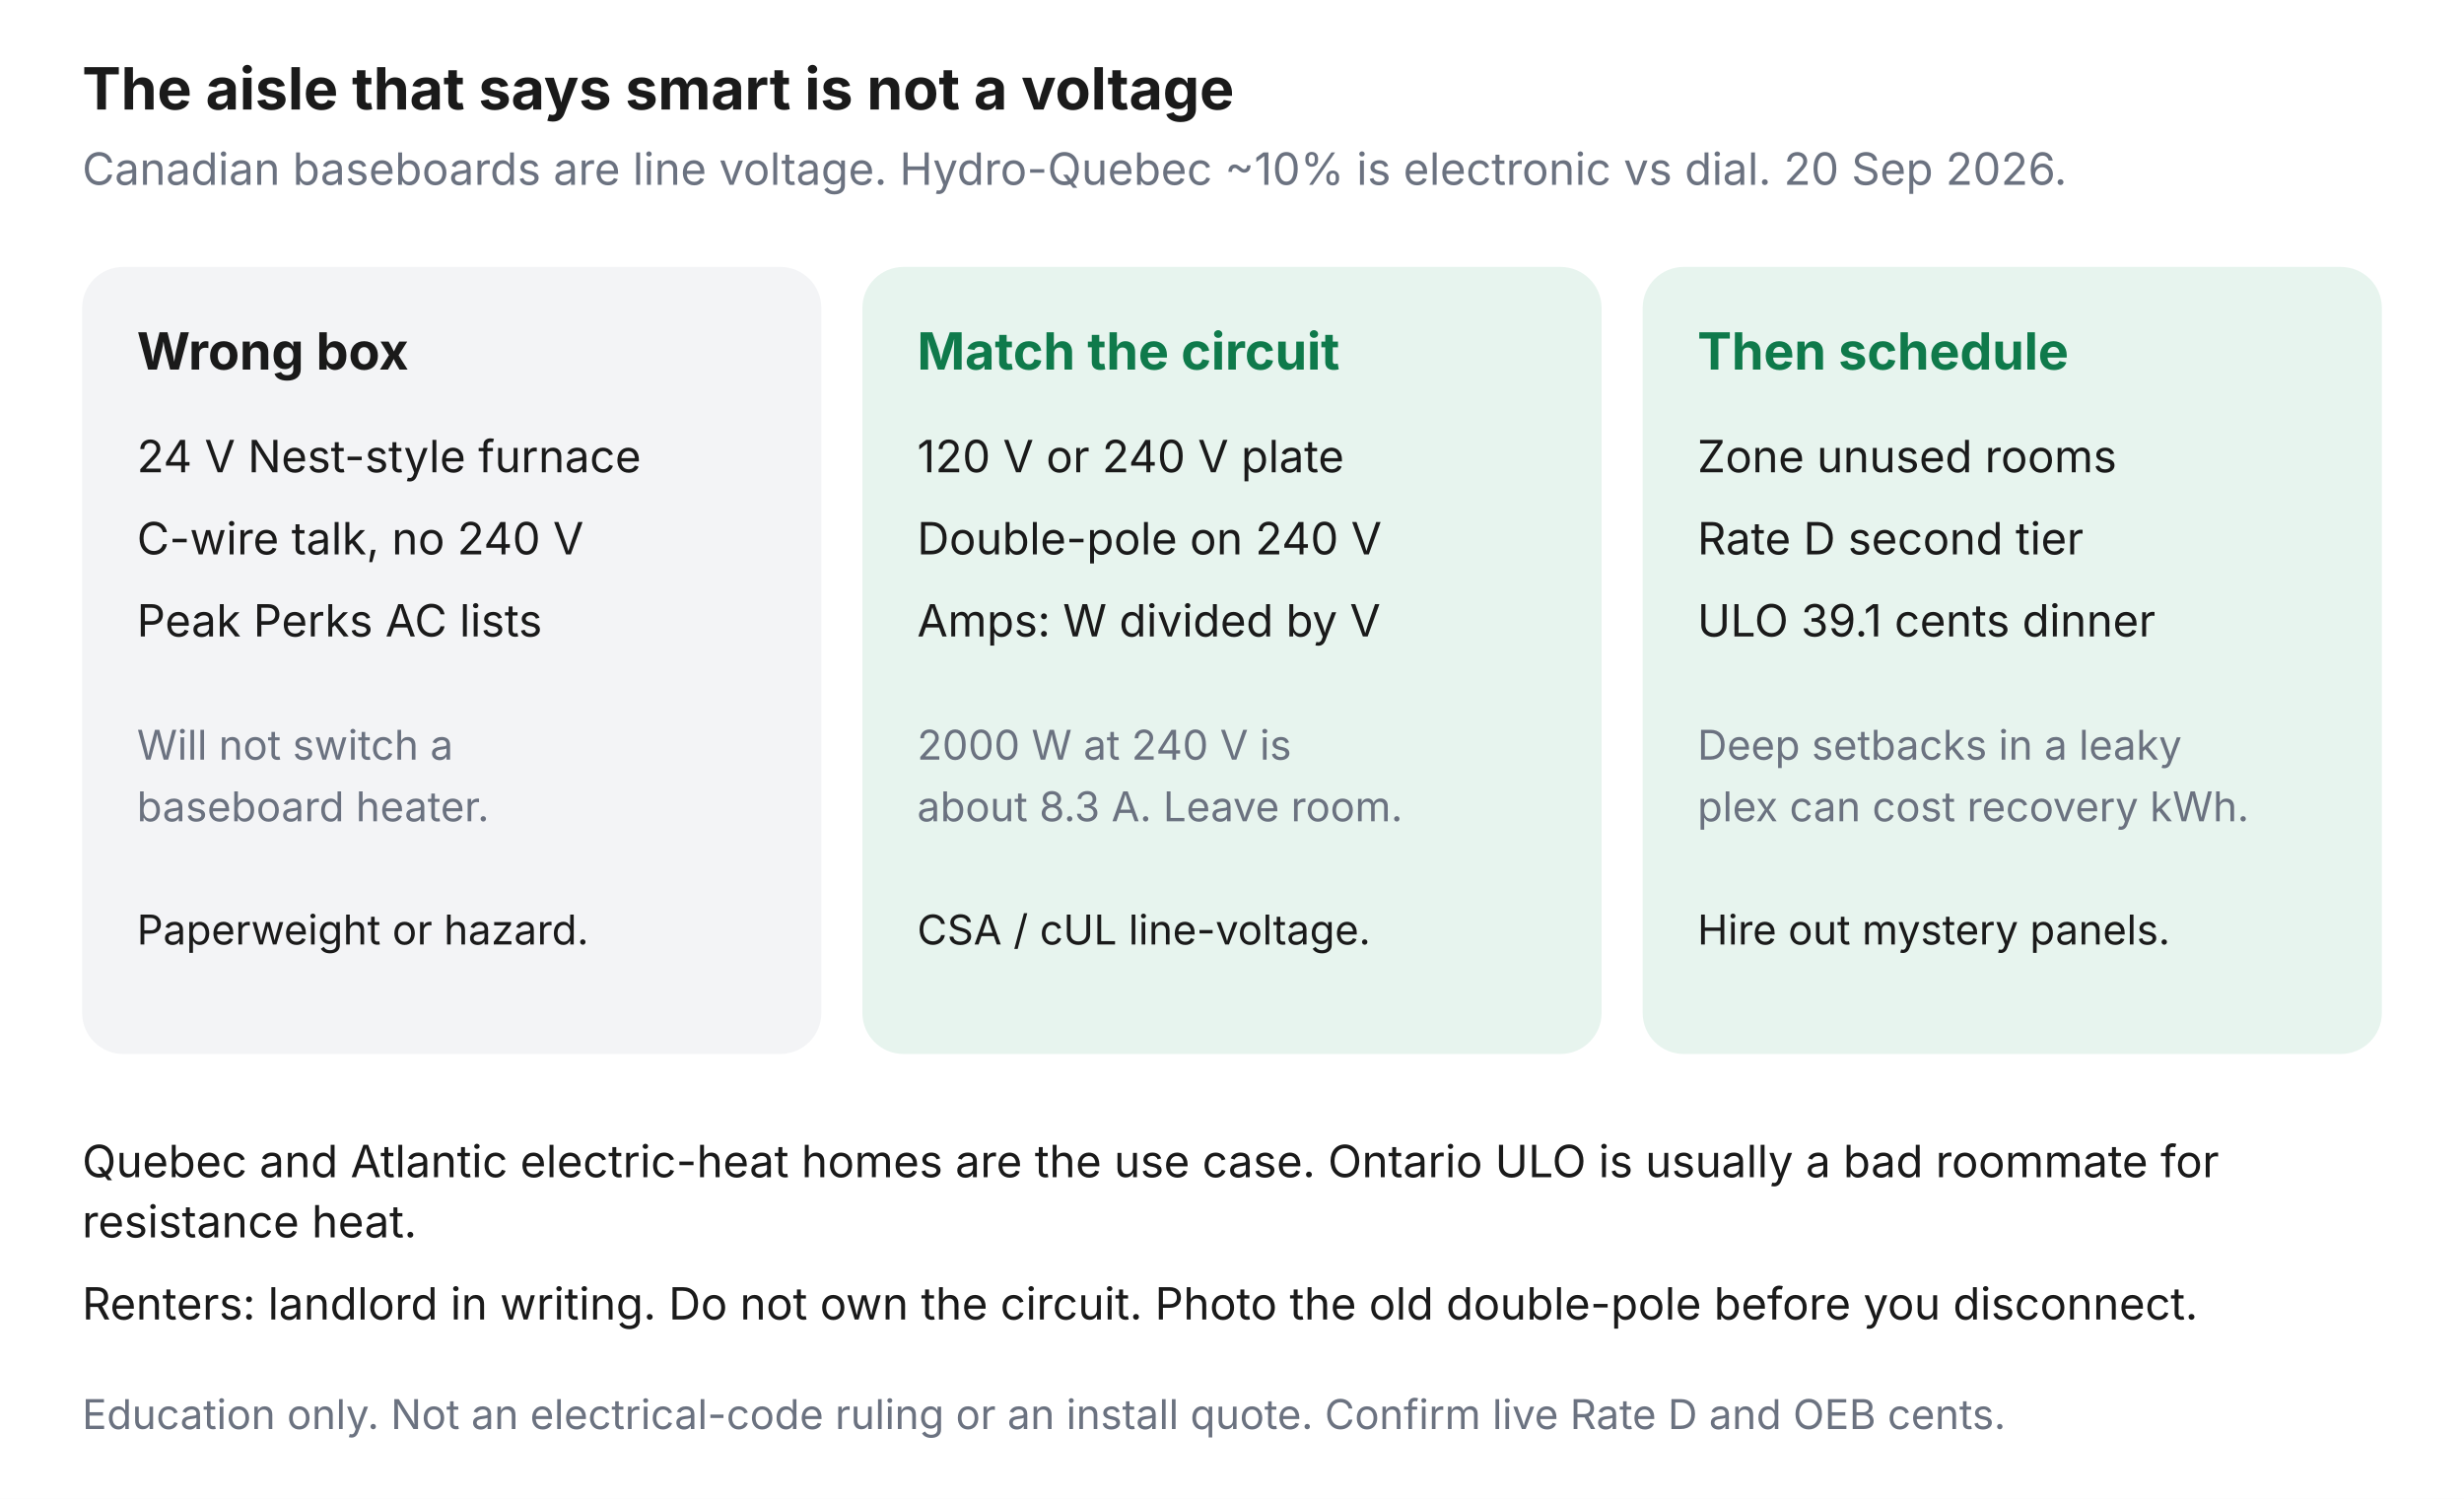
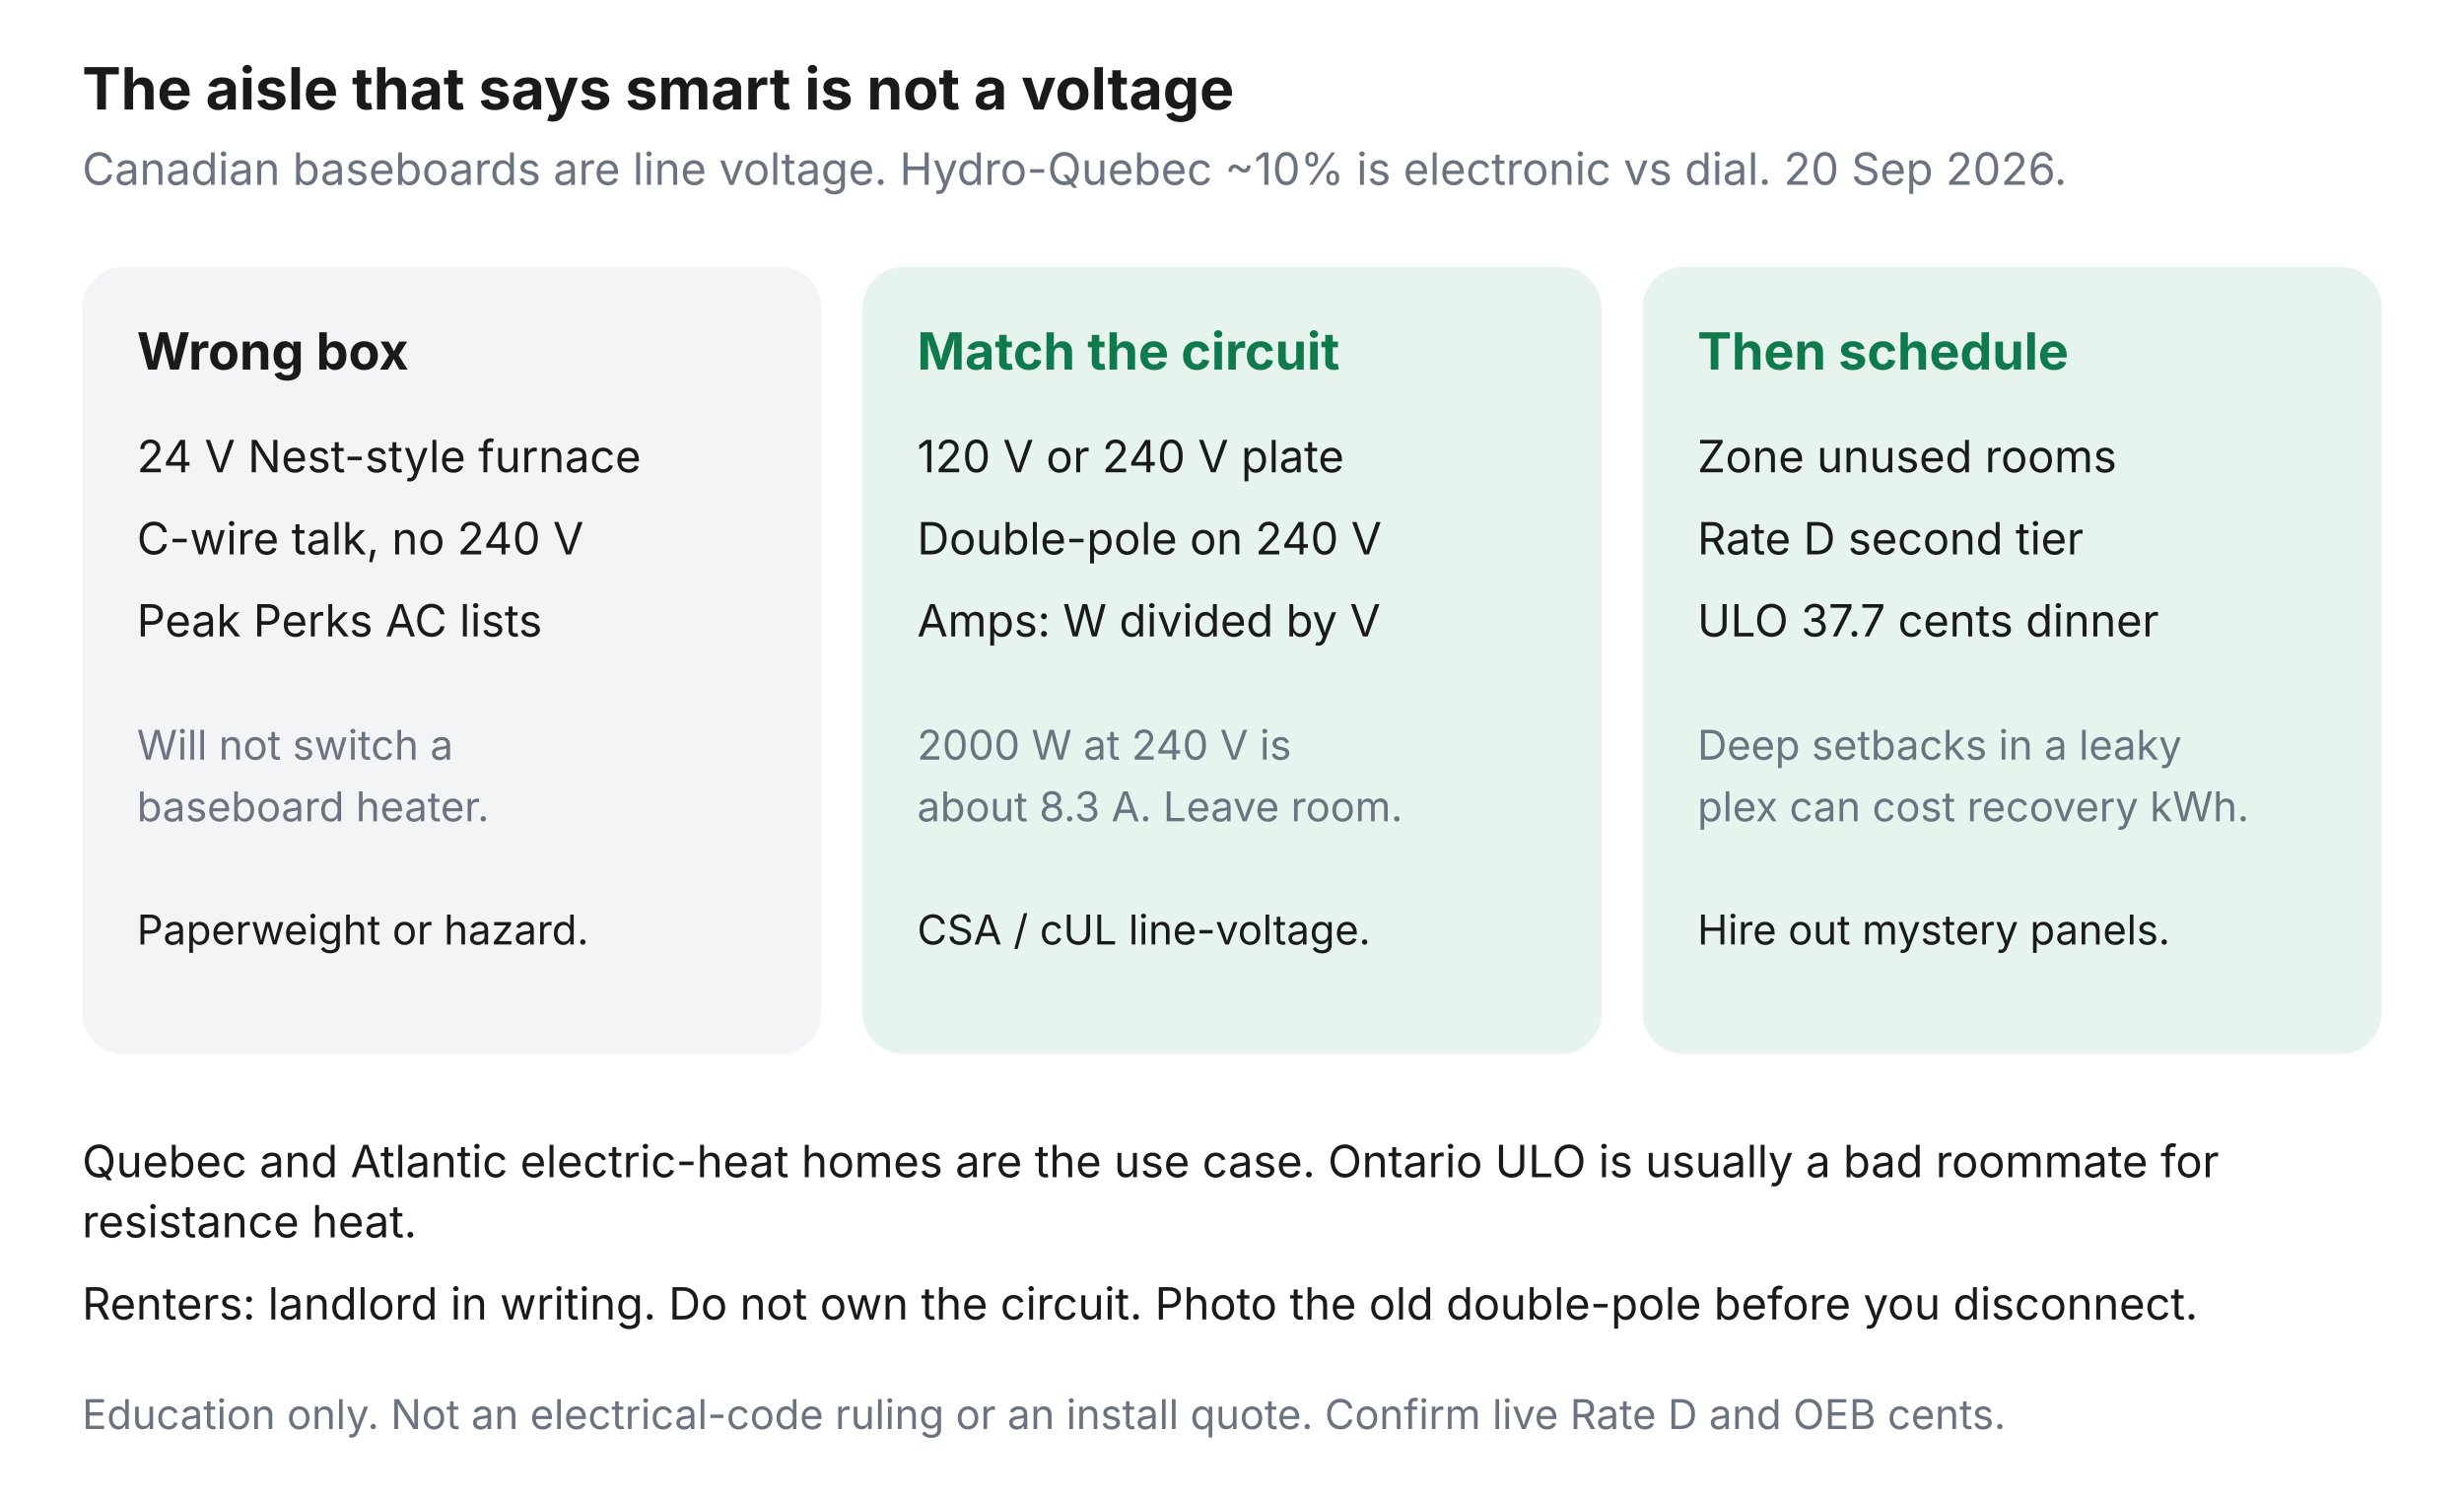
<svg xmlns="http://www.w3.org/2000/svg" viewBox="0 0 720 438" role="img" aria-labelledby="title desc">
  <rect width="720" height="438" fill="#FFFFFF" />
  <text x="24" y="32" font-family="Inter, system-ui, sans-serif" font-size="17" font-weight="700" fill="#1A1A1A">The aisle that says smart is not a voltage</text>
  <text x="24" y="54" font-family="Inter, system-ui, sans-serif" font-size="13" fill="#6B7280">Canadian baseboards are line voltage. Hydro-Quebec ~10% is electronic vs dial. 20 Sep 2026.</text>
  <rect x="24" y="78" width="216" height="230" rx="12" fill="#F3F4F6" />
  <text x="40" y="108" font-size="15" font-weight="700" fill="#1A1A1A" font-family="Inter, system-ui, sans-serif">Wrong box</text>
  <text x="40" y="138" font-size="13" fill="#1A1A1A" font-family="Inter, system-ui, sans-serif">24 V Nest-style furnace</text>
  <text x="40" y="162" font-size="13" fill="#1A1A1A" font-family="Inter, system-ui, sans-serif">C-wire talk, no 240 V</text>
  <text x="40" y="186" font-size="13" fill="#1A1A1A" font-family="Inter, system-ui, sans-serif">Peak Perks AC lists</text>
  <text x="40" y="222" font-size="12" fill="#6B7280" font-family="Inter, system-ui, sans-serif">Will not switch a</text>
  <text x="40" y="240" font-size="12" fill="#6B7280" font-family="Inter, system-ui, sans-serif">baseboard heater.</text>
  <text x="40" y="276" font-size="12" fill="#1A1A1A" font-family="Inter, system-ui, sans-serif">Paperweight or hazard.</text>
  <rect x="252" y="78" width="216" height="230" rx="12" fill="#E7F4EE" />
  <text x="268" y="108" font-size="15" font-weight="700" fill="#0F7A4B" font-family="Inter, system-ui, sans-serif">Match the circuit</text>
  <text x="268" y="138" font-size="13" fill="#1A1A1A" font-family="Inter, system-ui, sans-serif">120 V or 240 V plate</text>
  <text x="268" y="162" font-size="13" fill="#1A1A1A" font-family="Inter, system-ui, sans-serif">Double-pole on 240 V</text>
  <text x="268" y="186" font-size="13" fill="#1A1A1A" font-family="Inter, system-ui, sans-serif">Amps: W divided by V</text>
  <text x="268" y="222" font-size="12" fill="#6B7280" font-family="Inter, system-ui, sans-serif">2000 W at 240 V is</text>
  <text x="268" y="240" font-size="12" fill="#6B7280" font-family="Inter, system-ui, sans-serif">about 8.3 A. Leave room.</text>
  <text x="268" y="276" font-size="12" fill="#1A1A1A" font-family="Inter, system-ui, sans-serif">CSA / cUL line-voltage.</text>
  <rect x="480" y="78" width="216" height="230" rx="12" fill="#E7F4EE" />
  <text x="496" y="108" font-size="15" font-weight="700" fill="#0F7A4B" font-family="Inter, system-ui, sans-serif">Then schedule</text>
  <text x="496" y="138" font-size="13" fill="#1A1A1A" font-family="Inter, system-ui, sans-serif">Zone unused rooms</text>
  <text x="496" y="162" font-size="13" fill="#1A1A1A" font-family="Inter, system-ui, sans-serif">Rate D second tier</text>
-   <text x="496" y="186" font-size="13" fill="#1A1A1A" font-family="Inter, system-ui, sans-serif">ULO 39.1 cents dinner</text>
+   <text x="496" y="186" font-size="13" fill="#1A1A1A" font-family="Inter, system-ui, sans-serif">ULO 37.7 cents dinner</text>
  <text x="496" y="222" font-size="12" fill="#6B7280" font-family="Inter, system-ui, sans-serif">Deep setbacks in a leaky</text>
  <text x="496" y="240" font-size="12" fill="#6B7280" font-family="Inter, system-ui, sans-serif">plex can cost recovery kWh.</text>
  <text x="496" y="276" font-size="12" fill="#1A1A1A" font-family="Inter, system-ui, sans-serif">Hire out mystery panels.</text>
  <text x="24" y="344" font-size="13" fill="#1A1A1A" font-family="Inter, system-ui, sans-serif">
    <tspan x="24">Quebec and Atlantic electric-heat homes are the use case. Ontario ULO is usually a bad roommate for </tspan>
    <tspan x="24" dy="17.6">resistance heat.</tspan>
  </text>
  <text x="24" y="368" font-size="13" fill="#1A1A1A" font-family="Inter, system-ui, sans-serif" transform="translate(0,17.6)">Renters: landlord in writing. Do not own the circuit. Photo the old double-pole before you disconnect.</text>
  <text x="24" y="400" font-family="Inter, system-ui, sans-serif" font-size="12" fill="#6B7280" transform="translate(0,17.6)">Education only. Not an electrical-code ruling or an install quote. Confirm live Rate D and OEB cents.</text>
</svg>
